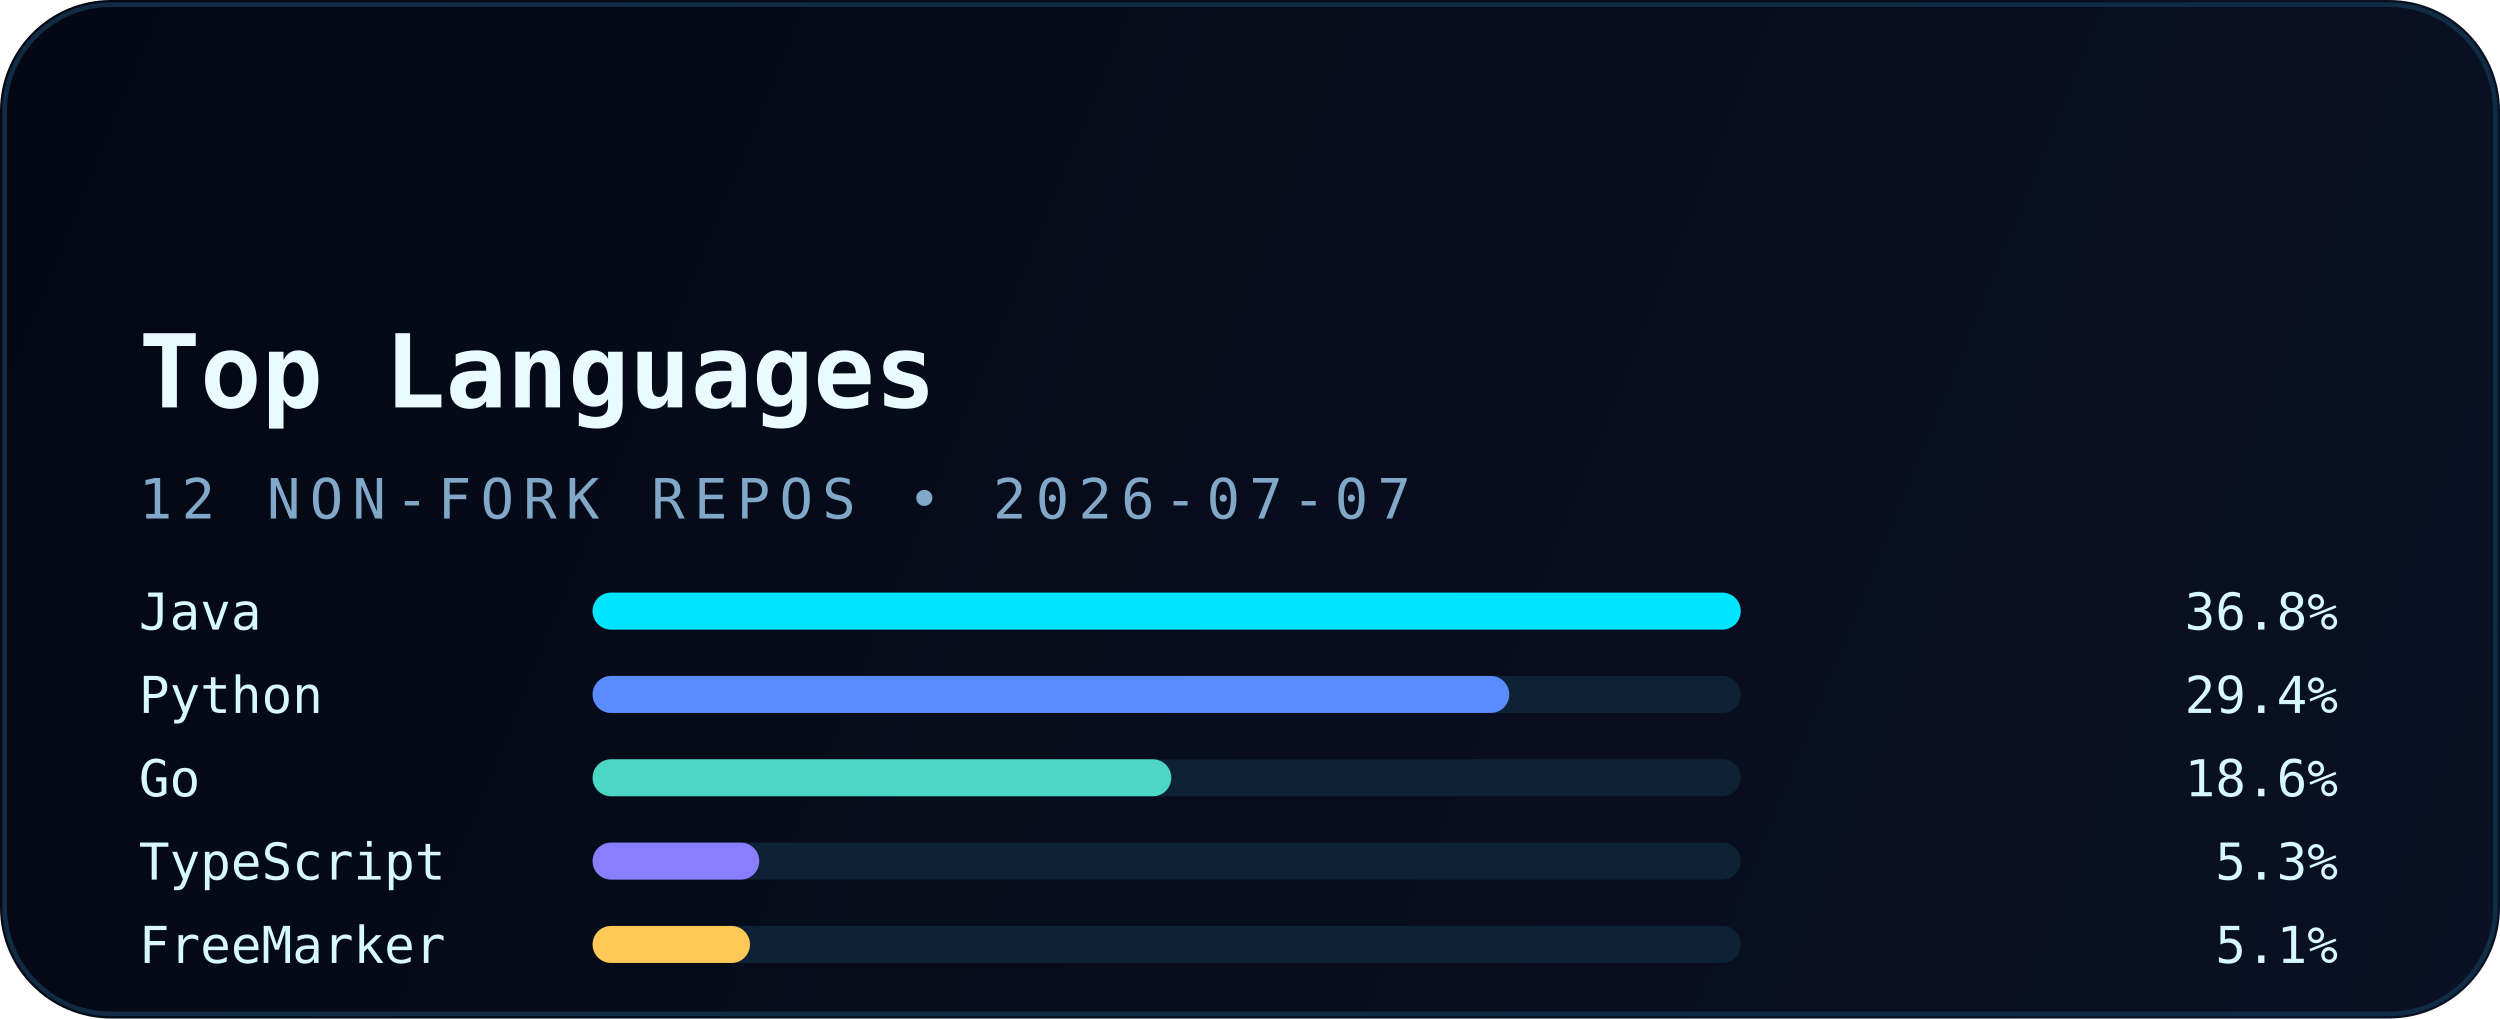
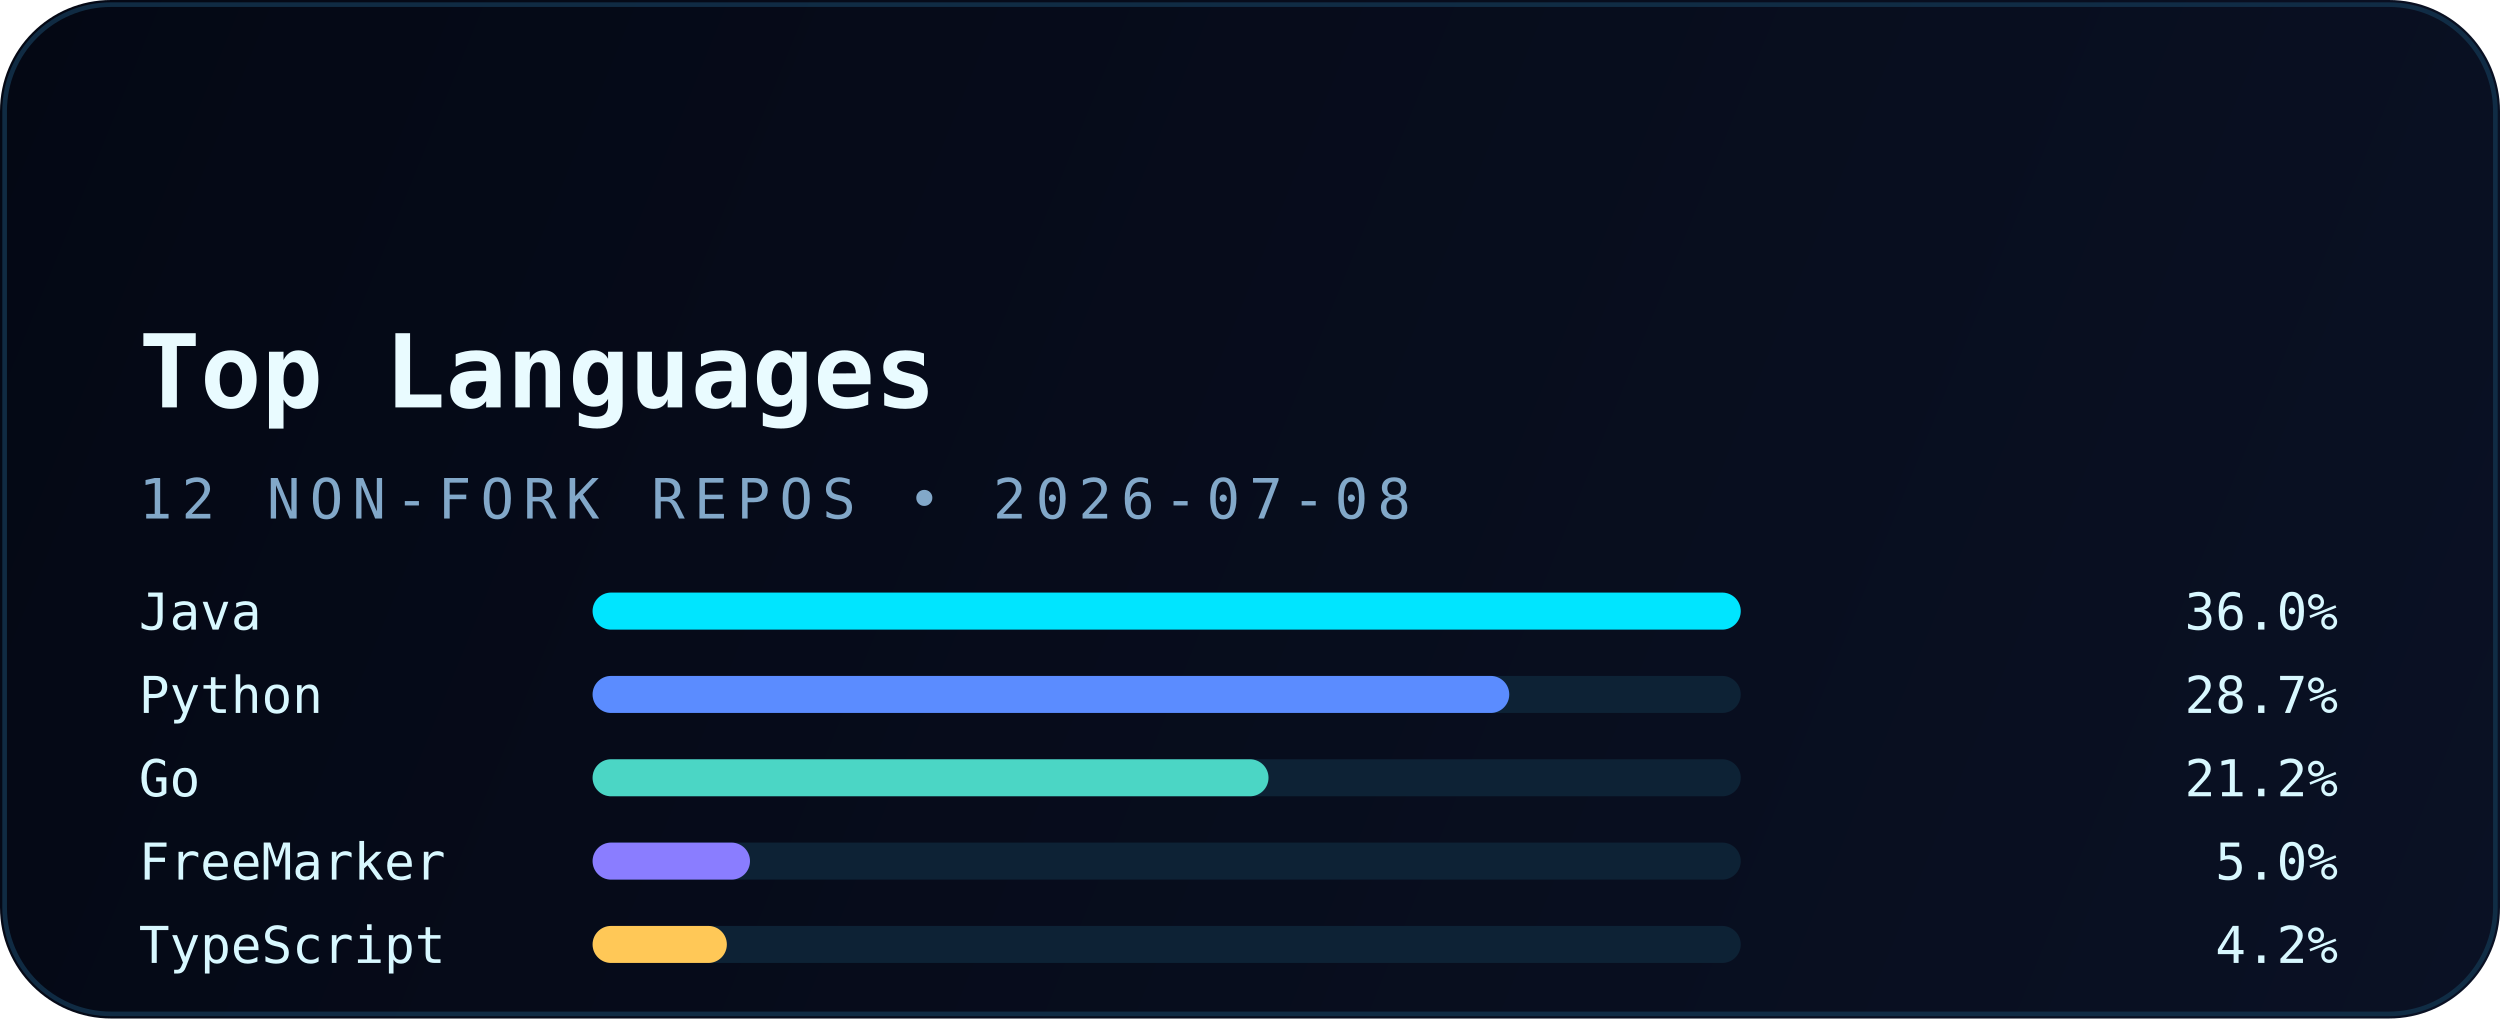
<svg xmlns="http://www.w3.org/2000/svg" width="540" height="220" viewBox="0 0 540 220" fill="none" role="img" aria-labelledby="title desc">
  <defs>
    <linearGradient id="bg" x1="0" y1="0" x2="540" y2="220" gradientUnits="userSpaceOnUse">
      <stop stop-color="#040814" />
      <stop offset="1" stop-color="#0A1124" />
    </linearGradient>
    <linearGradient id="accent" x1="30" y1="0" x2="510" y2="0" gradientUnits="userSpaceOnUse">
      <stop stop-color="#00E5FF" />
      <stop offset="1" stop-color="#5B8CFF" />
    </linearGradient>
    <filter id="glow" x="-20%" y="-20%" width="140%" height="140%" color-interpolation-filters="sRGB">
      <feGaussianBlur stdDeviation="6" result="blur" />
      <feMerge>
        <feMergeNode in="blur" />
        <feMergeNode in="SourceGraphic" />
      </feMerge>
    </filter>
  </defs>
  <rect width="540" height="220" rx="24" fill="url(#bg)" />
  <rect x="1" y="1" width="538" height="218" rx="23" stroke="#12324B" stroke-opacity="0.85" />
  <path d="M30 54H120" stroke="url(#accent)" stroke-width="3.5" stroke-linecap="round" filter="url(#glow)" />
  <text x="30" y="88" fill="#E9FBFF" font-family="JetBrains Mono, Consolas, monospace" font-size="22" font-weight="700">Top Languages</text>
-   <text x="30" y="112" fill="#82A8C9" font-family="JetBrains Mono, Consolas, monospace" font-size="12" letter-spacing="2">12 NON-FORK REPOS • 2026-07-07</text>
+   <text x="30" y="112" fill="#82A8C9" font-family="JetBrains Mono, Consolas, monospace" font-size="12" letter-spacing="2">12 NON-FORK REPOS • 2026-07-08</text>
  <g font-family="JetBrains Mono, Consolas, monospace" font-size="11">
    <text x="30" y="136" fill="#D8F8FF">Java</text>
    <rect x="128" y="128" width="248" height="8" rx="4" fill="#0D2235" />
    <rect x="128" y="128" width="248" height="8" rx="4" fill="#00E5FF" />
-     <text x="505" y="136" text-anchor="end" fill="#D8F8FF">36.8%</text>
+     <text x="505" y="136" text-anchor="end" fill="#D8F8FF">36.0%</text>
    <text x="30" y="154" fill="#D8F8FF">Python</text>
    <rect x="128" y="146" width="248" height="8" rx="4" fill="#0D2235" />
    <rect x="128" y="146" width="198" height="8" rx="4" fill="#5B8CFF" />
-     <text x="505" y="154" text-anchor="end" fill="#D8F8FF">29.4%</text>
+     <text x="505" y="154" text-anchor="end" fill="#D8F8FF">28.7%</text>
    <text x="30" y="172" fill="#D8F8FF">Go</text>
    <rect x="128" y="164" width="248" height="8" rx="4" fill="#0D2235" />
-     <rect x="128" y="164" width="125" height="8" rx="4" fill="#4BD6C5" />
-     <text x="505" y="172" text-anchor="end" fill="#D8F8FF">18.6%</text>
-     <text x="30" y="190" fill="#D8F8FF">TypeScript</text>
+     <rect x="128" y="164" width="146" height="8" rx="4" fill="#4BD6C5" />
+     <text x="505" y="172" text-anchor="end" fill="#D8F8FF">21.2%</text>
+     <text x="30" y="190" fill="#D8F8FF">FreeMarker</text>
    <rect x="128" y="182" width="248" height="8" rx="4" fill="#0D2235" />
-     <rect x="128" y="182" width="36" height="8" rx="4" fill="#8A7DFF" />
-     <text x="505" y="190" text-anchor="end" fill="#D8F8FF">5.3%</text>
-     <text x="30" y="208" fill="#D8F8FF">FreeMarker</text>
+     <rect x="128" y="182" width="34" height="8" rx="4" fill="#8A7DFF" />
+     <text x="505" y="190" text-anchor="end" fill="#D8F8FF">5.0%</text>
+     <text x="30" y="208" fill="#D8F8FF">TypeScript</text>
    <rect x="128" y="200" width="248" height="8" rx="4" fill="#0D2235" />
-     <rect x="128" y="200" width="34" height="8" rx="4" fill="#FFC857" />
-     <text x="505" y="208" text-anchor="end" fill="#D8F8FF">5.1%</text>
+     <rect x="128" y="200" width="29" height="8" rx="4" fill="#FFC857" />
+     <text x="505" y="208" text-anchor="end" fill="#D8F8FF">4.2%</text>
  </g>
</svg>
